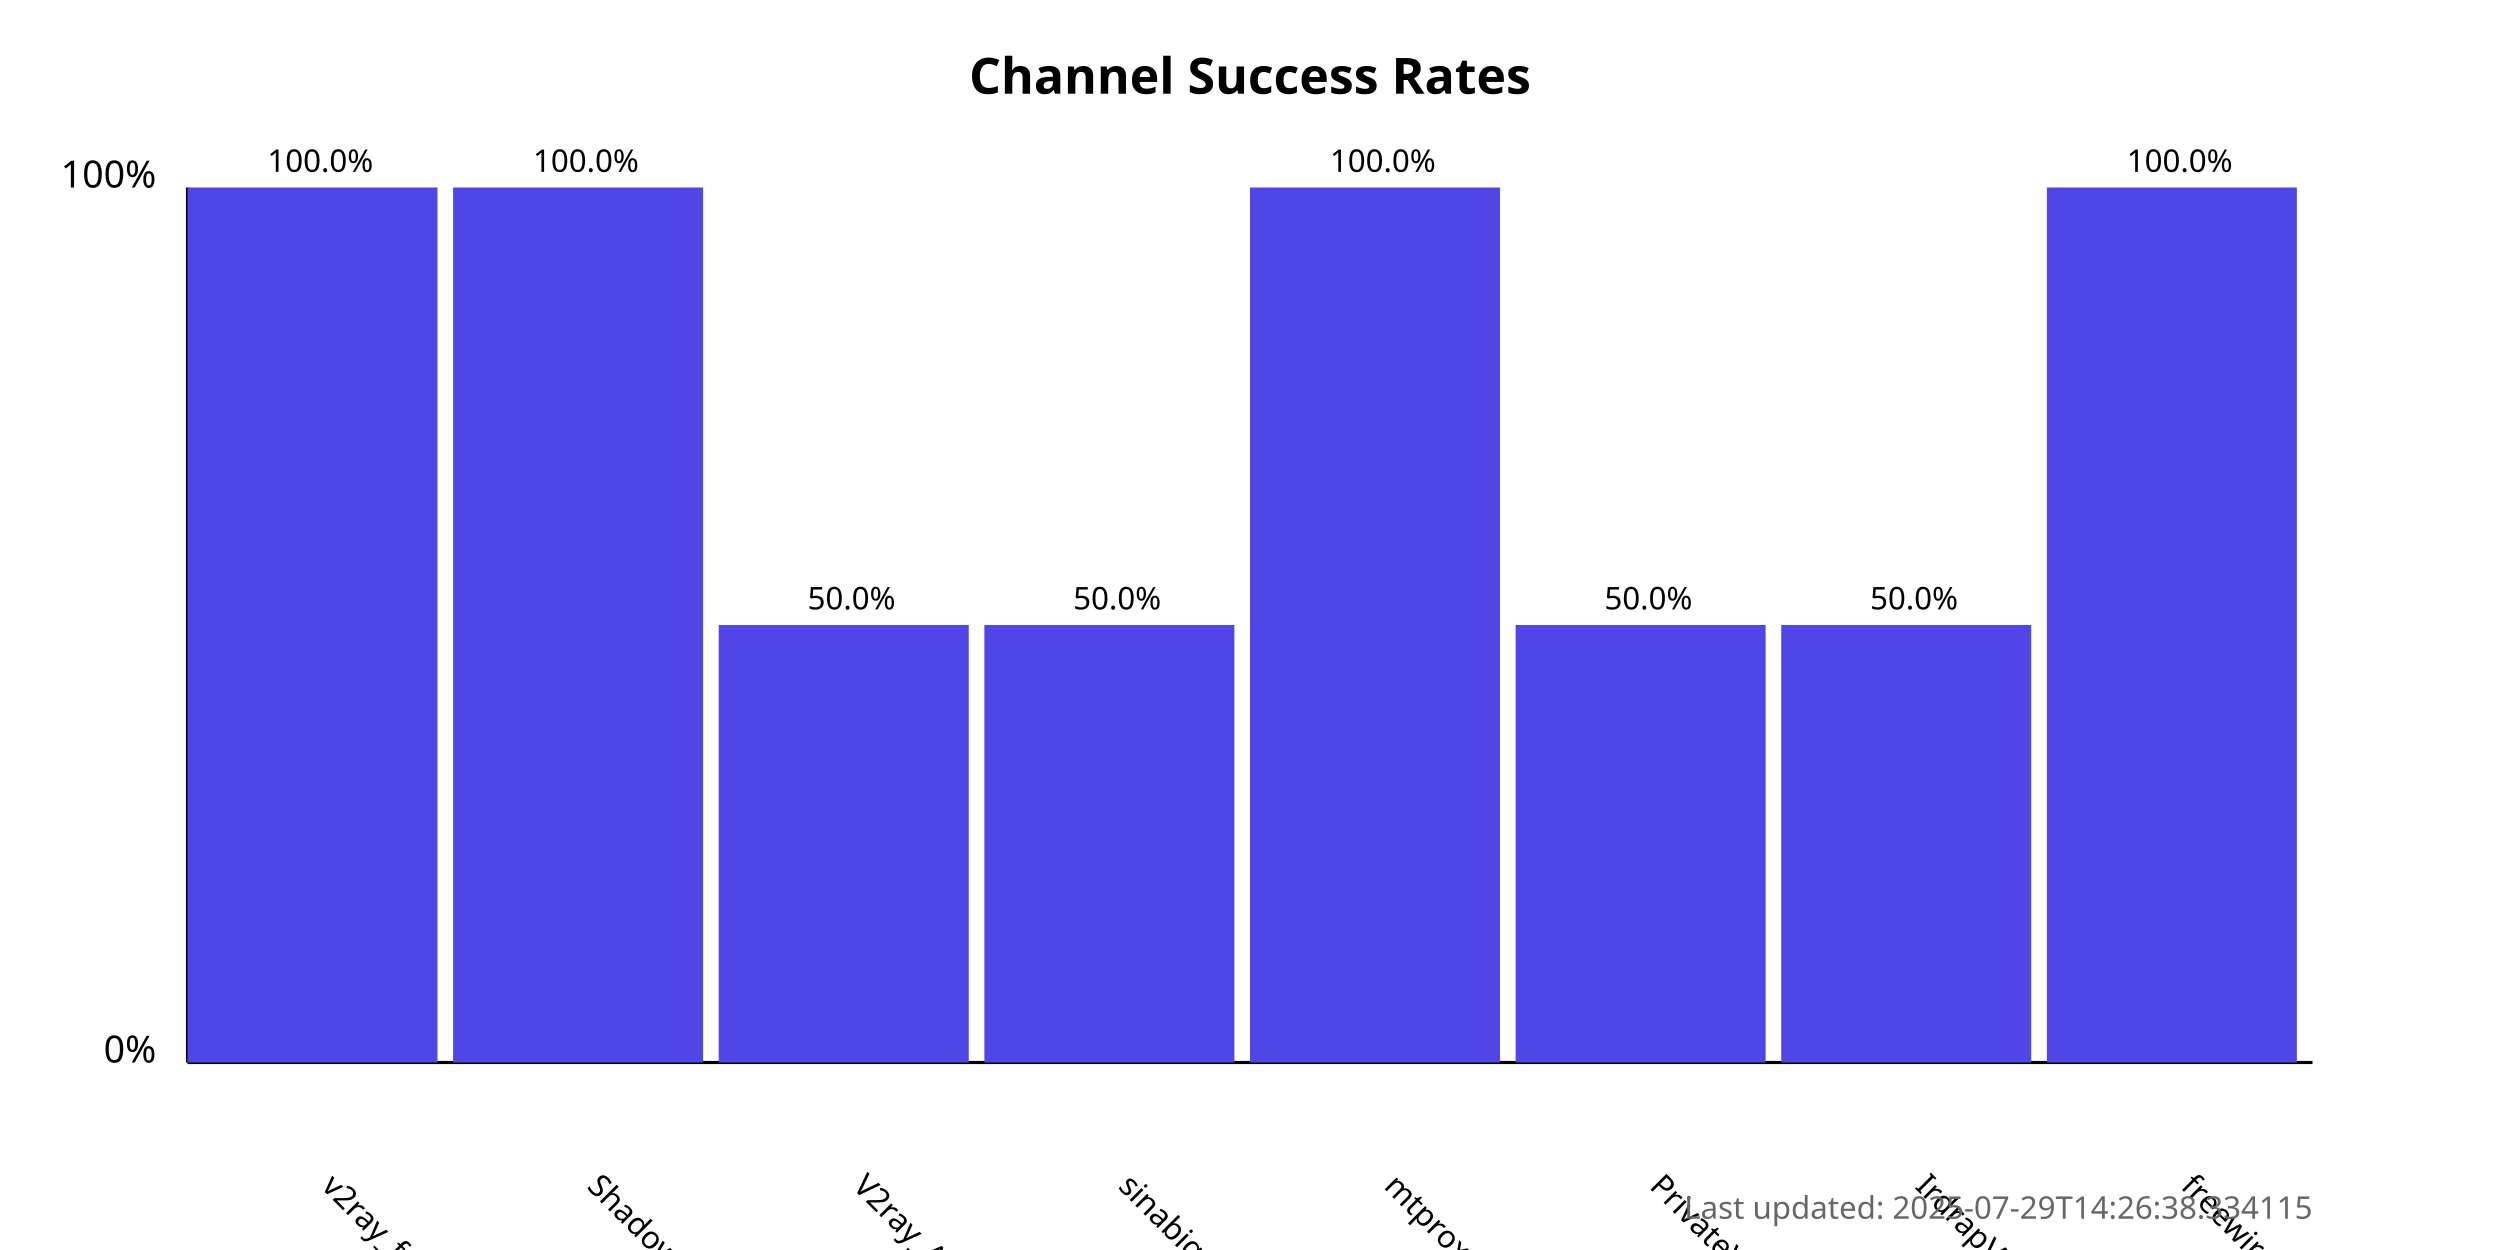
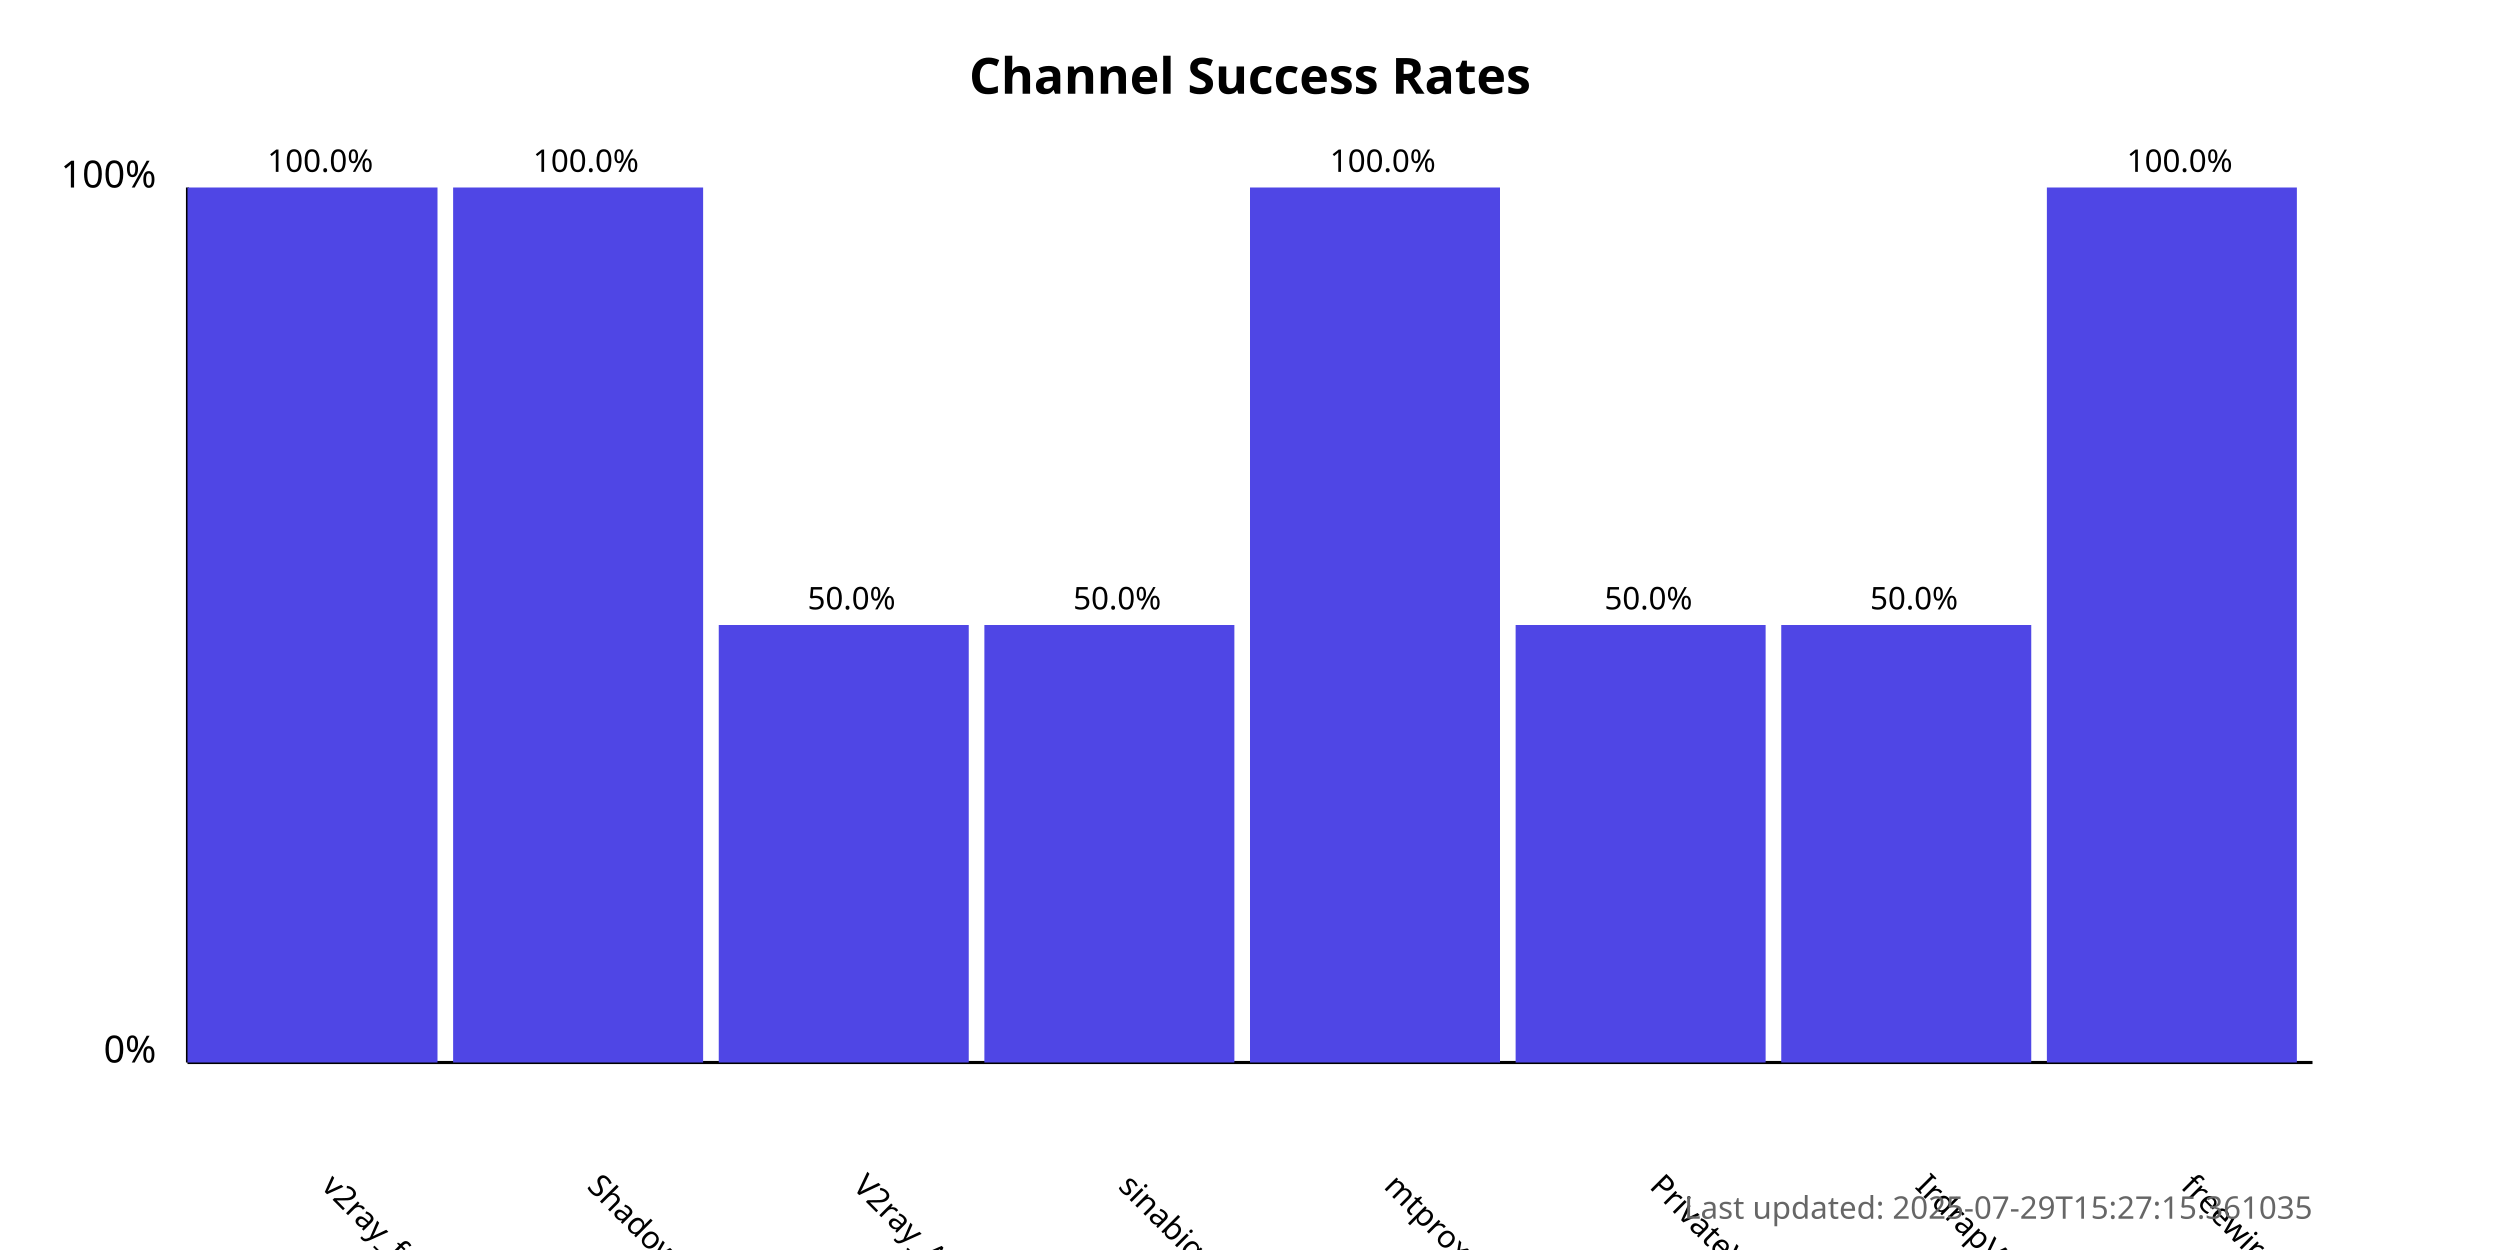
<svg xmlns="http://www.w3.org/2000/svg" width="800" height="400">
  <style>
            .chart-title { font: bold 16px sans-serif; }
            .axis-label { font: 12px sans-serif; }
            .tick-label { font: 10px sans-serif; }
            .bar { fill: #4f46e5; }
            .bar:hover { fill: #6366f1; }
            .timestamp { font: 10px sans-serif; fill: #666; }
        </style>
  <text x="400.0" y="30" text-anchor="middle" class="chart-title">
            Channel Success Rates
        </text>
  <line x1="60" y1="340" x2="60" y2="60" stroke="black" stroke-width="1" />
  <line x1="60" y1="340" x2="740" y2="340" stroke="black" stroke-width="1" />
  <text x="50" y="340" text-anchor="end" class="axis-label">0%</text>
  <text x="50" y="60" text-anchor="end" class="axis-label">100%</text>
  <g>
    <rect x="60" y="60.0" width="80.0" height="280.0" class="bar" />
    <text x="102.5" y="380" transform="rotate(45, 102.5, 380)" text-anchor="start" class="tick-label">
                v2ray_free_conf
            </text>
    <text x="102.5" y="55.0" text-anchor="middle" class="tick-label">
                100.0%
            </text>
  </g>
  <g>
    <rect x="145.0" y="60.0" width="80.0" height="280.0" class="bar" />
    <text x="187.5" y="380" transform="rotate(45, 187.5, 380)" text-anchor="start" class="tick-label">
                ShadowProxy66
            </text>
    <text x="187.5" y="55.0" text-anchor="middle" class="tick-label">
                100.0%
            </text>
  </g>
  <g>
    <rect x="230.0" y="200.0" width="80.0" height="140.0" class="bar" />
    <text x="272.5" y="380" transform="rotate(45, 272.5, 380)" text-anchor="start" class="tick-label">
                V2ray_Alpha
            </text>
    <text x="272.5" y="195.0" text-anchor="middle" class="tick-label">
                50.0%
            </text>
  </g>
  <g>
    <rect x="315.0" y="200.0" width="80.0" height="140.0" class="bar" />
    <text x="357.5" y="380" transform="rotate(45, 357.5, 380)" text-anchor="start" class="tick-label">
                sinabigo
            </text>
    <text x="357.5" y="195.0" text-anchor="middle" class="tick-label">
                50.0%
            </text>
  </g>
  <g>
    <rect x="400.0" y="60.0" width="80.0" height="280.0" class="bar" />
    <text x="442.5" y="380" transform="rotate(45, 442.5, 380)" text-anchor="start" class="tick-label">
                mtproxy_lists
            </text>
    <text x="442.5" y="55.0" text-anchor="middle" class="tick-label">
                100.0%
            </text>
  </g>
  <g>
    <rect x="485.0" y="200.0" width="80.0" height="140.0" class="bar" />
    <text x="527.5" y="380" transform="rotate(45, 527.5, 380)" text-anchor="start" class="tick-label">
                PrivateVPNs
            </text>
    <text x="527.5" y="195.0" text-anchor="middle" class="tick-label">
                50.0%
            </text>
  </g>
  <g>
    <rect x="570.0" y="200.0" width="80.0" height="140.0" class="bar" />
    <text x="612.5" y="380" transform="rotate(45, 612.5, 380)" text-anchor="start" class="tick-label">
                IrdrapVPNnews
            </text>
    <text x="612.5" y="195.0" text-anchor="middle" class="tick-label">
                50.0%
            </text>
  </g>
  <g>
    <rect x="655.0" y="60.0" width="80.0" height="280.0" class="bar" />
    <text x="697.5" y="380" transform="rotate(45, 697.5, 380)" text-anchor="start" class="tick-label">
                freewireguard
            </text>
    <text x="697.5" y="55.0" text-anchor="middle" class="tick-label">
                100.0%
            </text>
  </g>
  <text x="740" y="390" text-anchor="end" class="timestamp">
-             Last updated: 2025-07-29T14:26:38.334115
+             Last updated: 2025-07-29T15:27:15.361035
        </text>
</svg>
